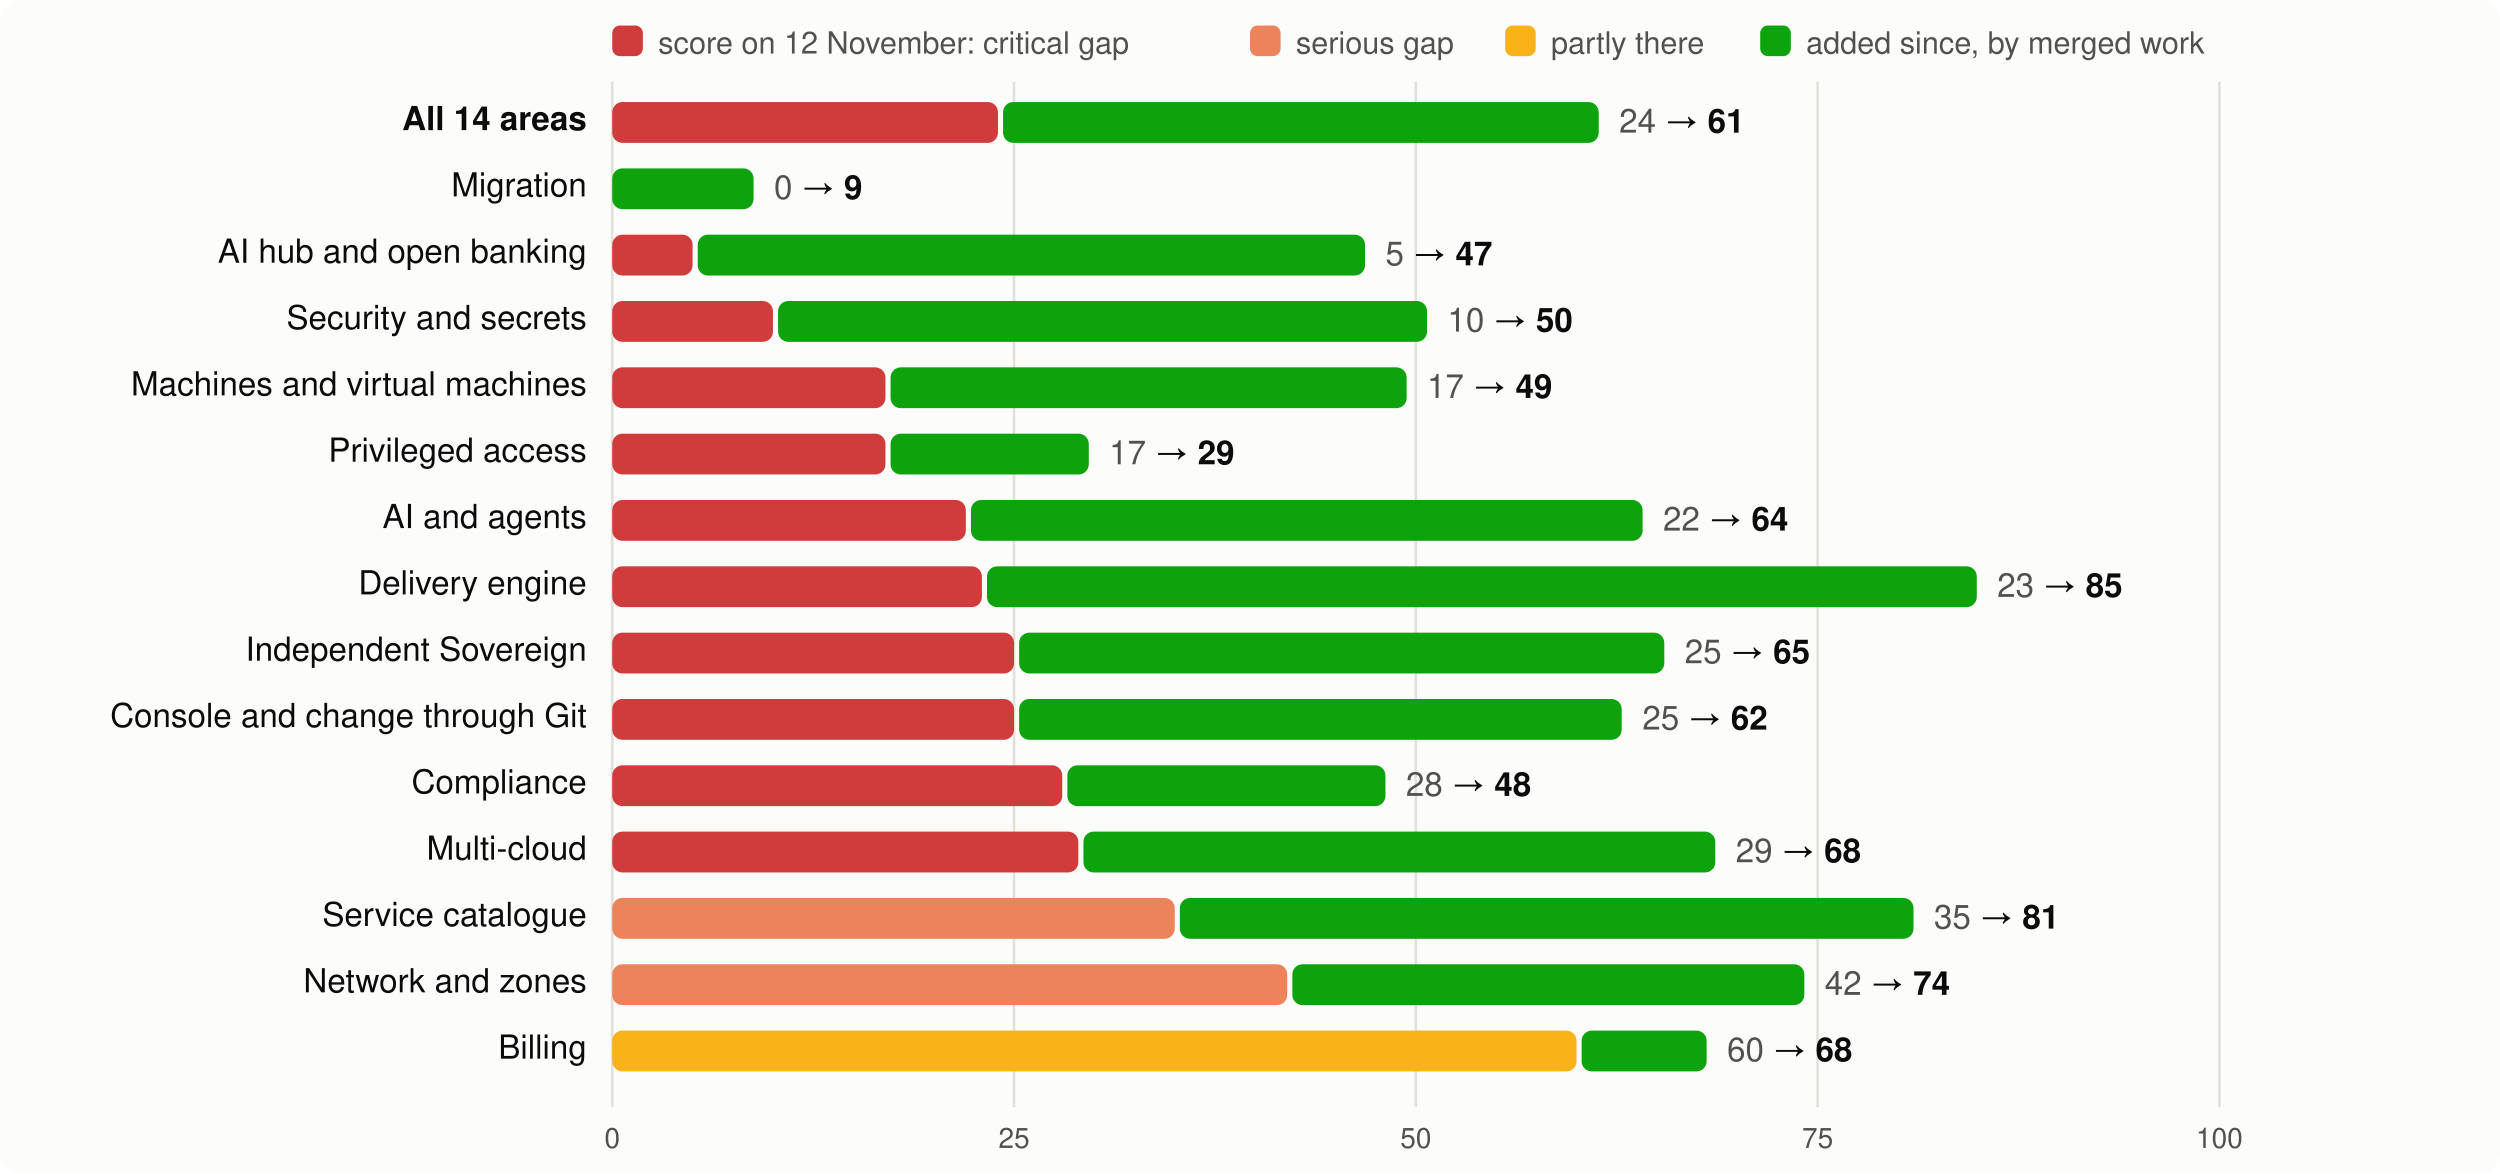
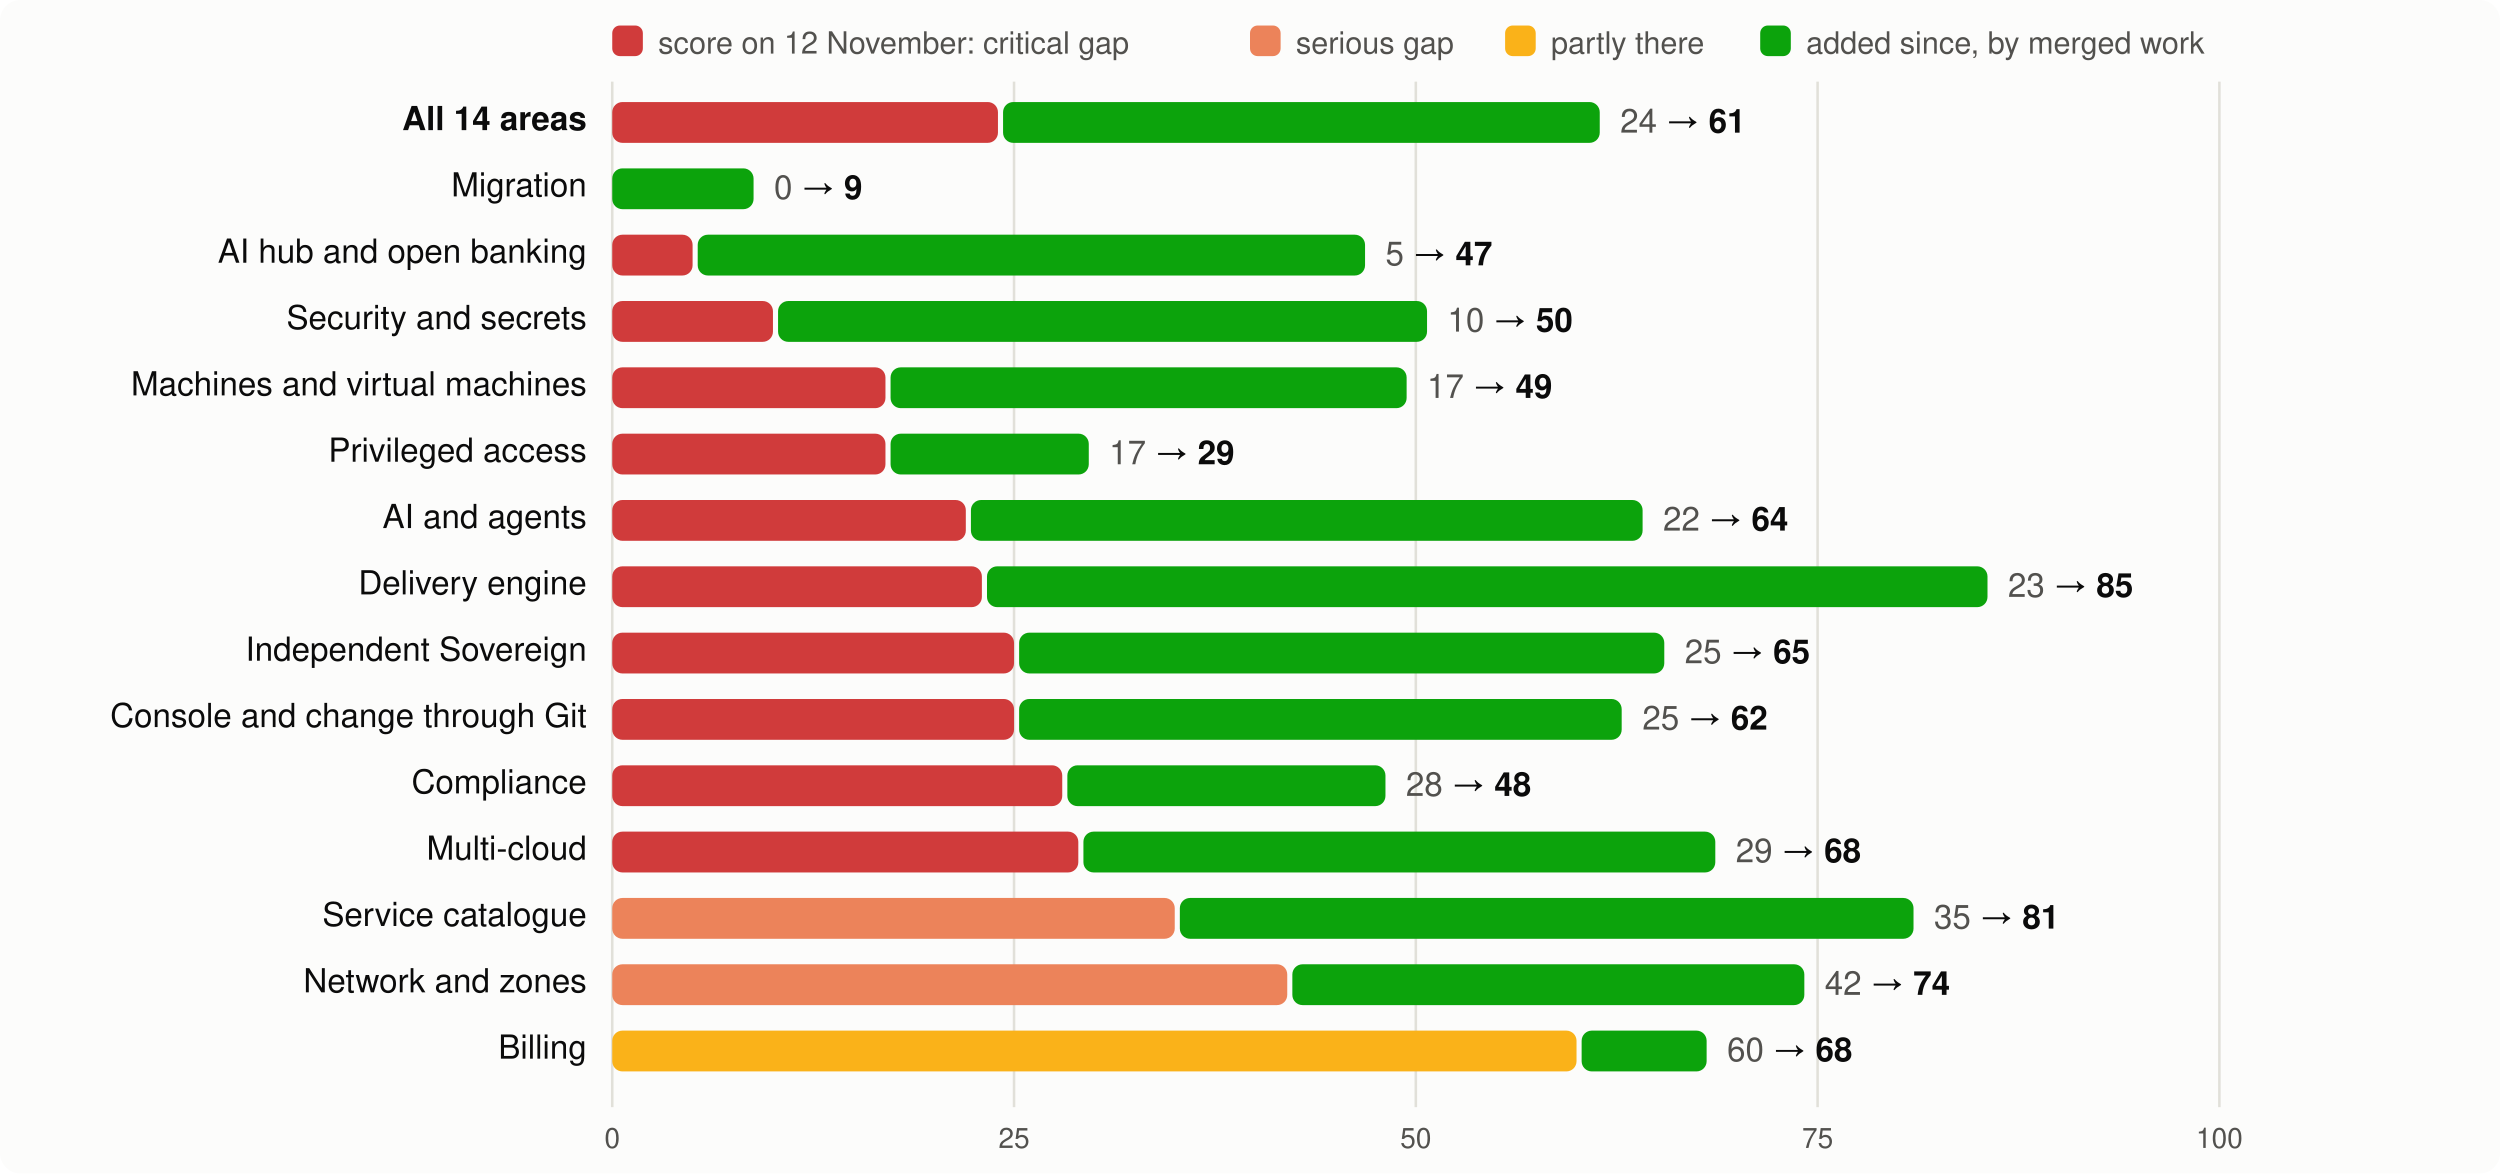
<svg xmlns="http://www.w3.org/2000/svg" viewBox="0 0 980 460" width="980" height="460" font-family="system-ui,-apple-system,Segoe UI,Helvetica,Arial,sans-serif" font-size="13">
  <rect width="980" height="460" rx="8" fill="#fcfcfb" />
  <rect x="240" y="10" width="12" height="12" rx="3" fill="#d03b3b" />
  <text x="258" y="21" fill="#52514e" font-size="12">score on 12 November: critical gap</text>
  <rect x="490" y="10" width="12" height="12" rx="3" fill="#ec835a" />
  <text x="508" y="21" fill="#52514e" font-size="12">serious gap</text>
  <rect x="590" y="10" width="12" height="12" rx="3" fill="#fab219" />
  <text x="608" y="21" fill="#52514e" font-size="12">partly there</text>
  <rect x="690" y="10" width="12" height="12" rx="3" fill="#0ca30c" />
  <text x="708" y="21" fill="#52514e" font-size="12">added since, by merged work</text>
  <line x1="240.0" x2="240.0" y1="32" y2="434" stroke="#e1e0d9" />
  <text x="240.0" y="450" text-anchor="middle" fill="#52514e" font-size="11">0</text>
  <line x1="397.5" x2="397.5" y1="32" y2="434" stroke="#e1e0d9" />
  <text x="397.5" y="450" text-anchor="middle" fill="#52514e" font-size="11">25</text>
  <line x1="555.0" x2="555.0" y1="32" y2="434" stroke="#e1e0d9" />
  <text x="555.0" y="450" text-anchor="middle" fill="#52514e" font-size="11">50</text>
  <line x1="712.5" x2="712.5" y1="32" y2="434" stroke="#e1e0d9" />
  <text x="712.5" y="450" text-anchor="middle" fill="#52514e" font-size="11">75</text>
  <line x1="870.0" x2="870.0" y1="32" y2="434" stroke="#e1e0d9" />
  <text x="870.0" y="450" text-anchor="middle" fill="#52514e" font-size="11">100</text>
  <text x="230" y="51" text-anchor="end" fill="#0b0b0b" font-weight="600">All 14 areas</text>
  <rect x="240" y="40" width="151.2" height="16" rx="4" fill="#d03b3b" />
-   <rect x="393.2" y="40" width="233.5" height="16" rx="4" fill="#0ca30c" />
-   <text x="634.7" y="52" fill="#0b0b0b">
+   <rect x="393.2" y="40" width="233.9" height="16" rx="4" fill="#0ca30c" />
+   <text x="635.1" y="52" fill="#0b0b0b">
    <tspan fill="#52514e">24</tspan> → <tspan font-weight="600">61</tspan>
  </text>
  <text x="230" y="77" text-anchor="end" fill="#0b0b0b" font-weight="400">Migration</text>
  <rect x="240.0" y="66" width="55.4" height="16" rx="4" fill="#0ca30c" />
  <text x="303.4" y="78" fill="#0b0b0b">
    <tspan fill="#52514e">0</tspan> → <tspan font-weight="600">9</tspan>
  </text>
  <text x="230" y="103" text-anchor="end" fill="#0b0b0b" font-weight="400">AI hub and open banking</text>
  <rect x="240" y="92" width="31.5" height="16" rx="4" fill="#d03b3b" />
  <rect x="273.5" y="92" width="261.6" height="16" rx="4" fill="#0ca30c" />
  <text x="543.1" y="104" fill="#0b0b0b">
    <tspan fill="#52514e">5</tspan> → <tspan font-weight="600">47</tspan>
  </text>
  <text x="230" y="129" text-anchor="end" fill="#0b0b0b" font-weight="400">Security and secrets</text>
  <rect x="240" y="118" width="63.0" height="16" rx="4" fill="#d03b3b" />
  <rect x="305.0" y="118" width="254.4" height="16" rx="4" fill="#0ca30c" />
  <text x="567.4" y="130" fill="#0b0b0b">
    <tspan fill="#52514e">10</tspan> → <tspan font-weight="600">50</tspan>
  </text>
  <text x="230" y="155" text-anchor="end" fill="#0b0b0b" font-weight="400">Machines and virtual machines</text>
  <rect x="240" y="144" width="107.1" height="16" rx="4" fill="#d03b3b" />
  <rect x="349.1" y="144" width="202.3" height="16" rx="4" fill="#0ca30c" />
  <text x="559.4" y="156" fill="#0b0b0b">
    <tspan fill="#52514e">17</tspan> → <tspan font-weight="600">49</tspan>
  </text>
  <text x="230" y="181" text-anchor="end" fill="#0b0b0b" font-weight="400">Privileged access</text>
  <rect x="240" y="170" width="107.1" height="16" rx="4" fill="#d03b3b" />
  <rect x="349.1" y="170" width="77.7" height="16" rx="4" fill="#0ca30c" />
  <text x="434.8" y="182" fill="#0b0b0b">
    <tspan fill="#52514e">17</tspan> → <tspan font-weight="600">29</tspan>
  </text>
  <text x="230" y="207" text-anchor="end" fill="#0b0b0b" font-weight="400">AI and agents</text>
  <rect x="240" y="196" width="138.6" height="16" rx="4" fill="#d03b3b" />
  <rect x="380.6" y="196" width="263.3" height="16" rx="4" fill="#0ca30c" />
  <text x="651.9" y="208" fill="#0b0b0b">
    <tspan fill="#52514e">22</tspan> → <tspan font-weight="600">64</tspan>
  </text>
  <text x="230" y="233" text-anchor="end" fill="#0b0b0b" font-weight="400">Delivery engine</text>
  <rect x="240" y="222" width="144.9" height="16" rx="4" fill="#d03b3b" />
-   <rect x="386.9" y="222" width="388.0" height="16" rx="4" fill="#0ca30c" />
-   <text x="782.9" y="234" fill="#0b0b0b">
+   <rect x="386.9" y="222" width="392.2" height="16" rx="4" fill="#0ca30c" />
+   <text x="787.1" y="234" fill="#0b0b0b">
    <tspan fill="#52514e">23</tspan> → <tspan font-weight="600">85</tspan>
  </text>
  <text x="230" y="259" text-anchor="end" fill="#0b0b0b" font-weight="400">Independent Sovereign</text>
  <rect x="240" y="248" width="157.5" height="16" rx="4" fill="#d03b3b" />
  <rect x="399.5" y="248" width="252.9" height="16" rx="4" fill="#0ca30c" />
  <text x="660.4" y="260" fill="#0b0b0b">
    <tspan fill="#52514e">25</tspan> → <tspan font-weight="600">65</tspan>
  </text>
  <text x="230" y="285" text-anchor="end" fill="#0b0b0b" font-weight="400">Console and change through Git</text>
  <rect x="240" y="274" width="157.5" height="16" rx="4" fill="#d03b3b" />
  <rect x="399.5" y="274" width="236.2" height="16" rx="4" fill="#0ca30c" />
  <text x="643.8" y="286" fill="#0b0b0b">
    <tspan fill="#52514e">25</tspan> → <tspan font-weight="600">62</tspan>
  </text>
  <text x="230" y="311" text-anchor="end" fill="#0b0b0b" font-weight="400">Compliance</text>
  <rect x="240" y="300" width="176.4" height="16" rx="4" fill="#d03b3b" />
  <rect x="418.4" y="300" width="124.7" height="16" rx="4" fill="#0ca30c" />
  <text x="551.1" y="312" fill="#0b0b0b">
    <tspan fill="#52514e">28</tspan> → <tspan font-weight="600">48</tspan>
  </text>
  <text x="230" y="337" text-anchor="end" fill="#0b0b0b" font-weight="400">Multi-cloud</text>
  <rect x="240" y="326" width="182.7" height="16" rx="4" fill="#d03b3b" />
  <rect x="424.7" y="326" width="247.7" height="16" rx="4" fill="#0ca30c" />
  <text x="680.4" y="338" fill="#0b0b0b">
    <tspan fill="#52514e">29</tspan> → <tspan font-weight="600">68</tspan>
  </text>
  <text x="230" y="363" text-anchor="end" fill="#0b0b0b" font-weight="400">Service catalogue</text>
  <rect x="240" y="352" width="220.5" height="16" rx="4" fill="#ec835a" />
  <rect x="462.5" y="352" width="287.6" height="16" rx="4" fill="#0ca30c" />
  <text x="758.1" y="364" fill="#0b0b0b">
    <tspan fill="#52514e">35</tspan> → <tspan font-weight="600">81</tspan>
  </text>
  <text x="230" y="389" text-anchor="end" fill="#0b0b0b" font-weight="400">Network and zones</text>
  <rect x="240" y="378" width="264.6" height="16" rx="4" fill="#ec835a" />
  <rect x="506.6" y="378" width="200.7" height="16" rx="4" fill="#0ca30c" />
  <text x="715.3" y="390" fill="#0b0b0b">
    <tspan fill="#52514e">42</tspan> → <tspan font-weight="600">74</tspan>
  </text>
  <text x="230" y="415" text-anchor="end" fill="#0b0b0b" font-weight="400">Billing</text>
  <rect x="240" y="404" width="378.0" height="16" rx="4" fill="#fab219" />
  <rect x="620.0" y="404" width="49.0" height="16" rx="4" fill="#0ca30c" />
  <text x="677.0" y="416" fill="#0b0b0b">
    <tspan fill="#52514e">60</tspan> → <tspan font-weight="600">68</tspan>
  </text>
</svg>
